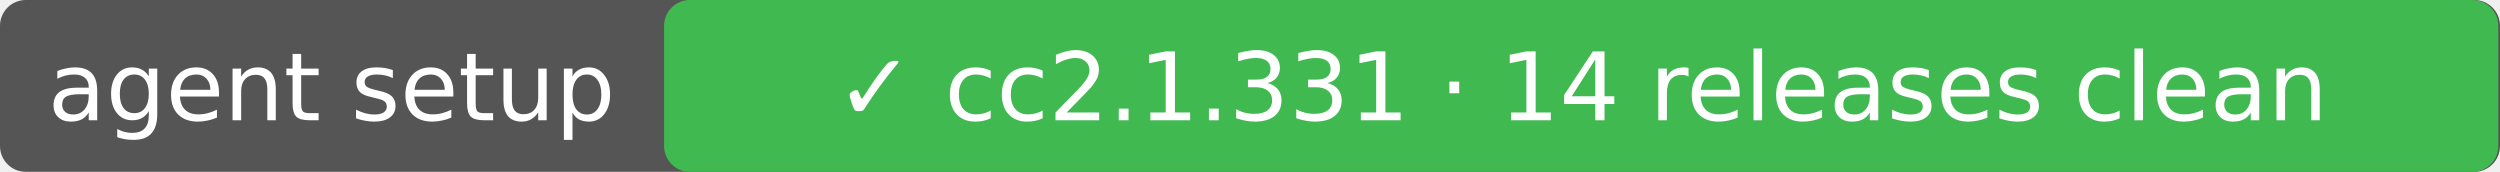
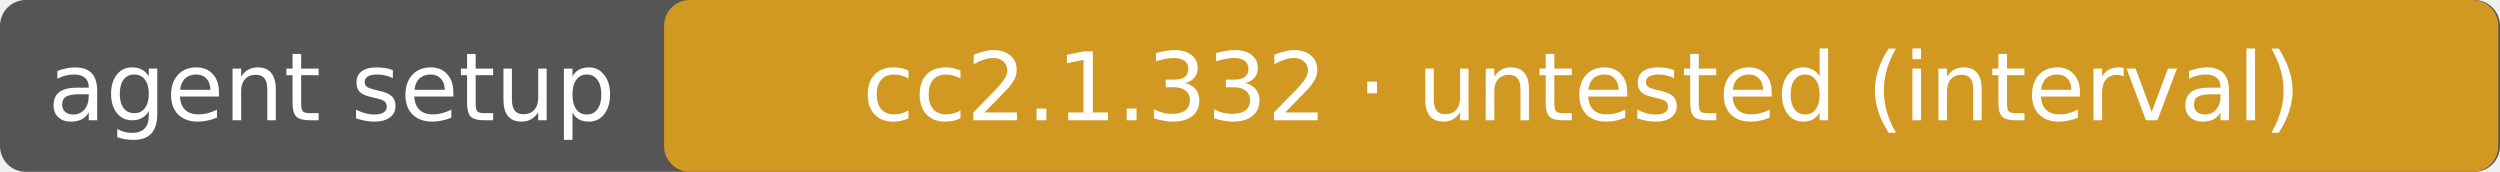
- <svg xmlns="http://www.w3.org/2000/svg" width="291" height="20" role="img" aria-label="agent setup: ✓ cc2.1.331 · 14 releases clean">
+ <svg xmlns="http://www.w3.org/2000/svg" width="291" height="20" role="img" aria-label="agent setup: cc2.1.332 · untested (interval)">
  <rect rx="3" width="291" height="20" fill="#555" />
-   <rect rx="3" x="77.3" width="213.5" height="20" fill="#3fb950" />
+   <rect rx="3" x="77.3" width="213.5" height="20" fill="#d29922" />
  <g fill="#fff" text-anchor="middle" font-family="DejaVu Sans,Verdana,sans-serif" font-size="11">
    <text x="38.6" y="14">agent setup</text>
-     <text x="184.1" y="14">✓ cc2.1.331 · 14 releases clean</text>
+     <text x="184.1" y="14">cc2.1.332 · untested (interval)</text>
  </g>
</svg>
